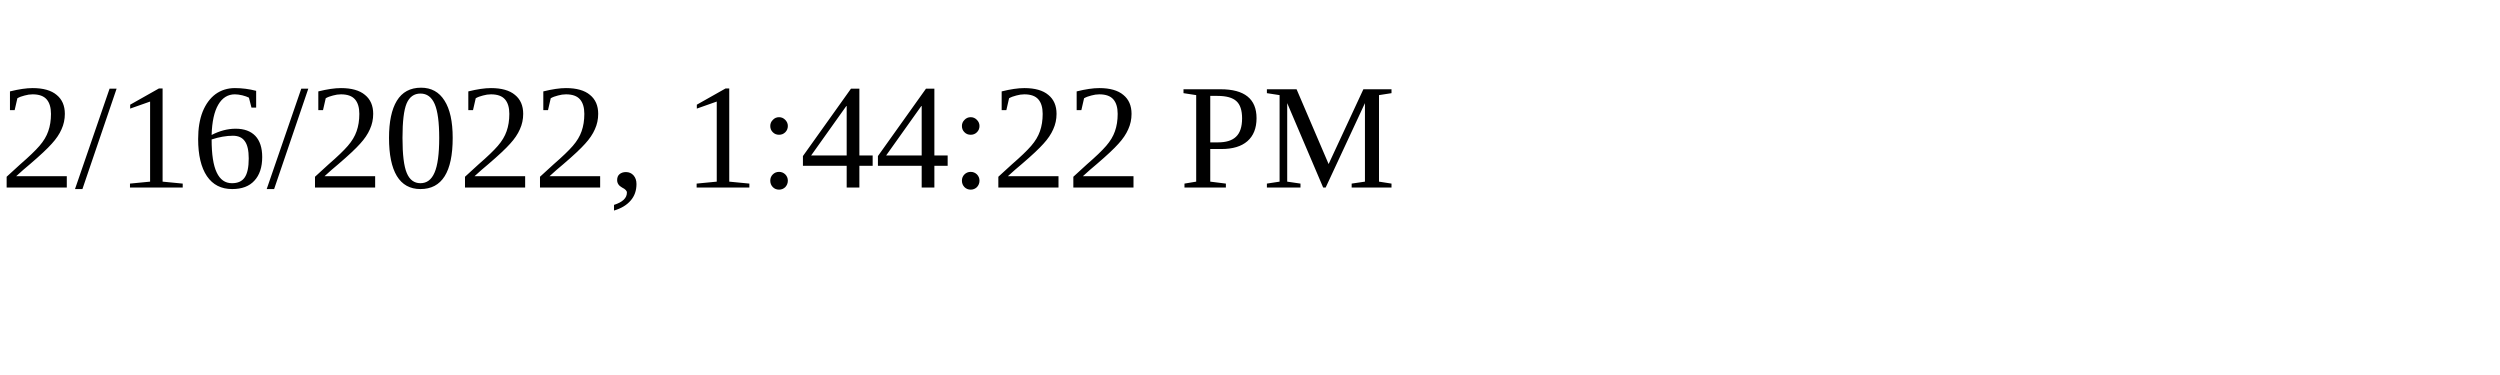
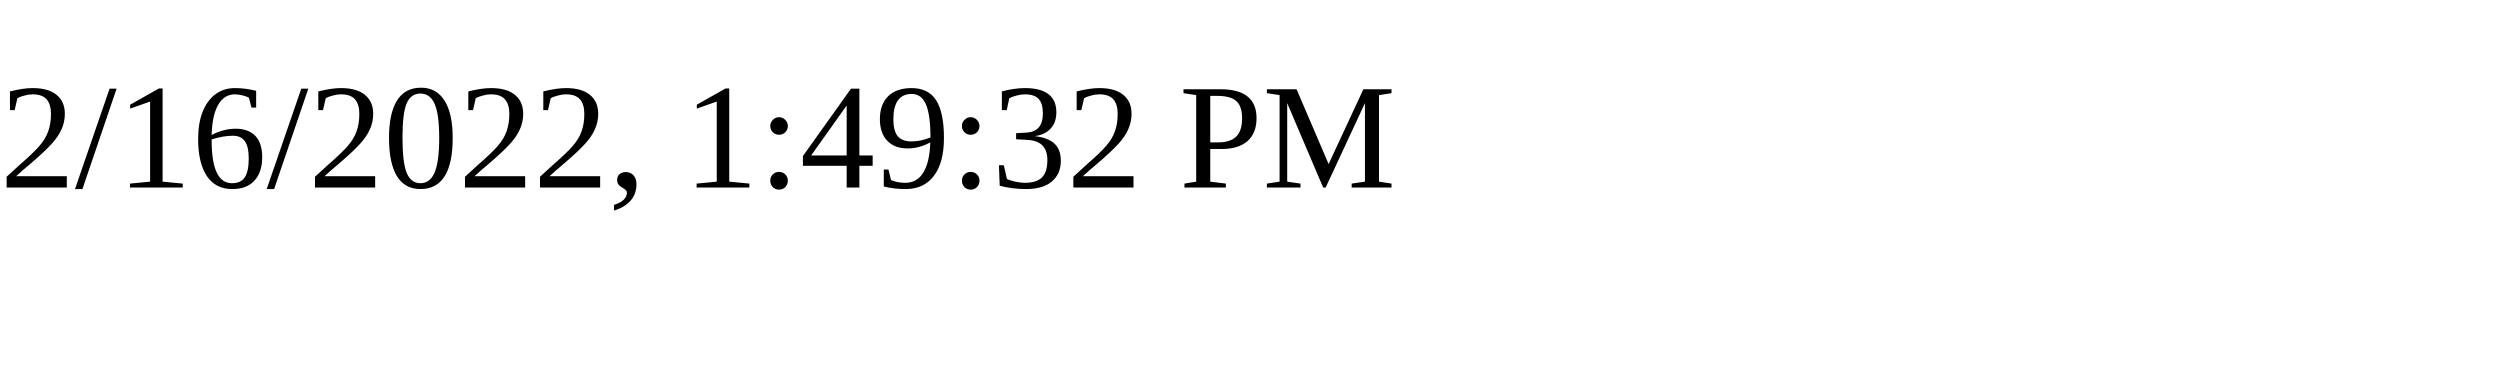
<svg xmlns="http://www.w3.org/2000/svg" height="30" width="200">
-   <text x="0" y="15">2/16/2022, 1:44:22 PM</text>
+   <text x="0" y="15">2/16/2022, 1:49:32 PM</text>
</svg>
